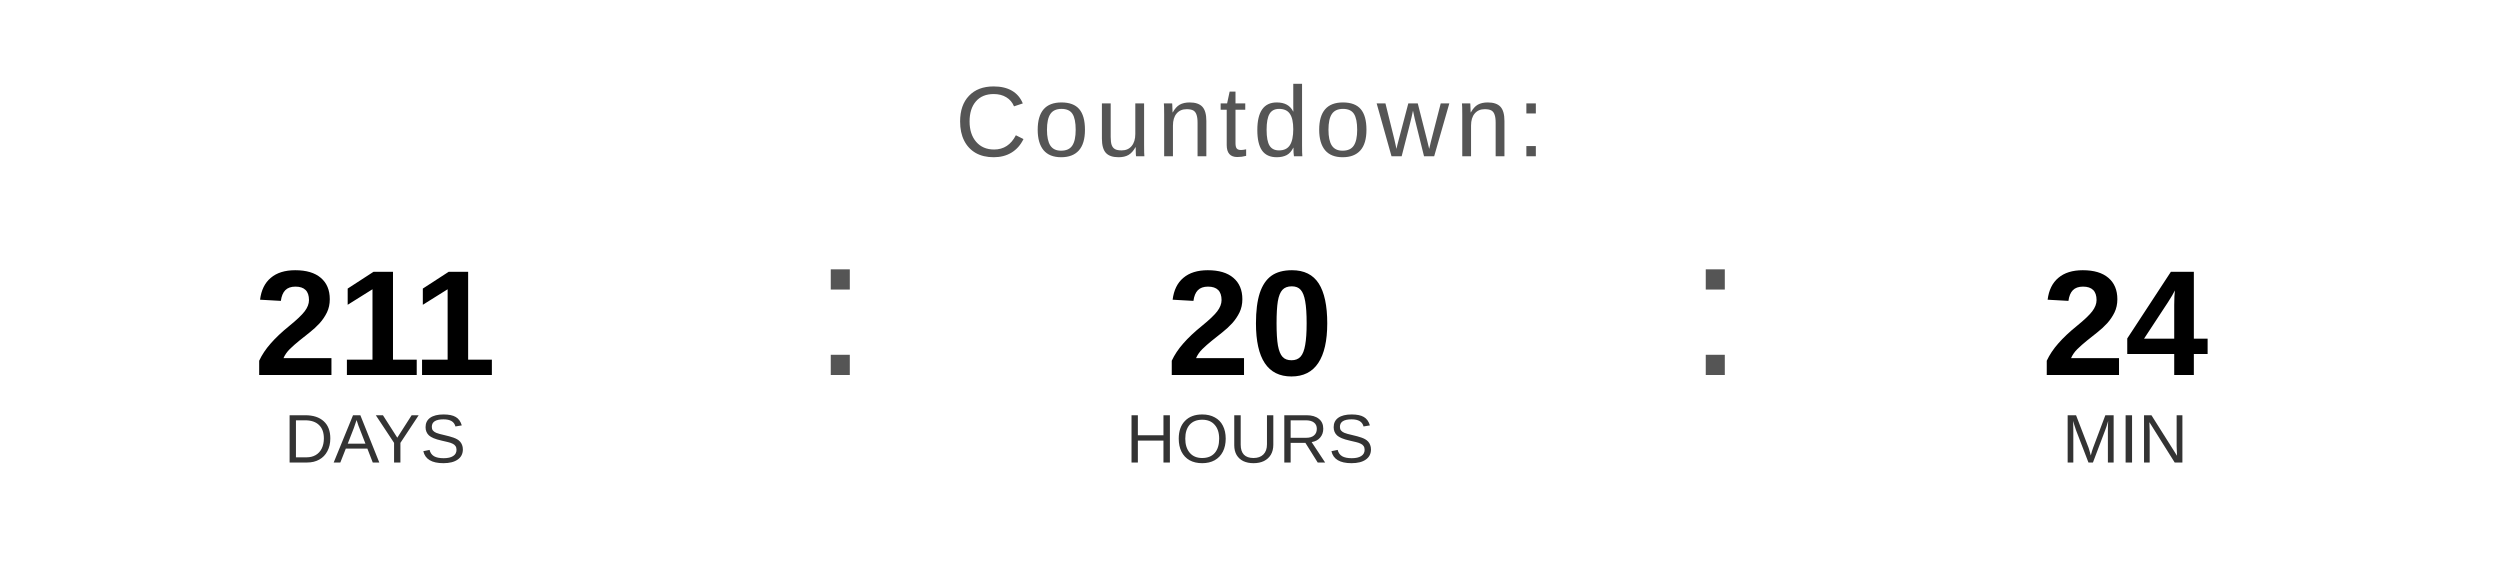
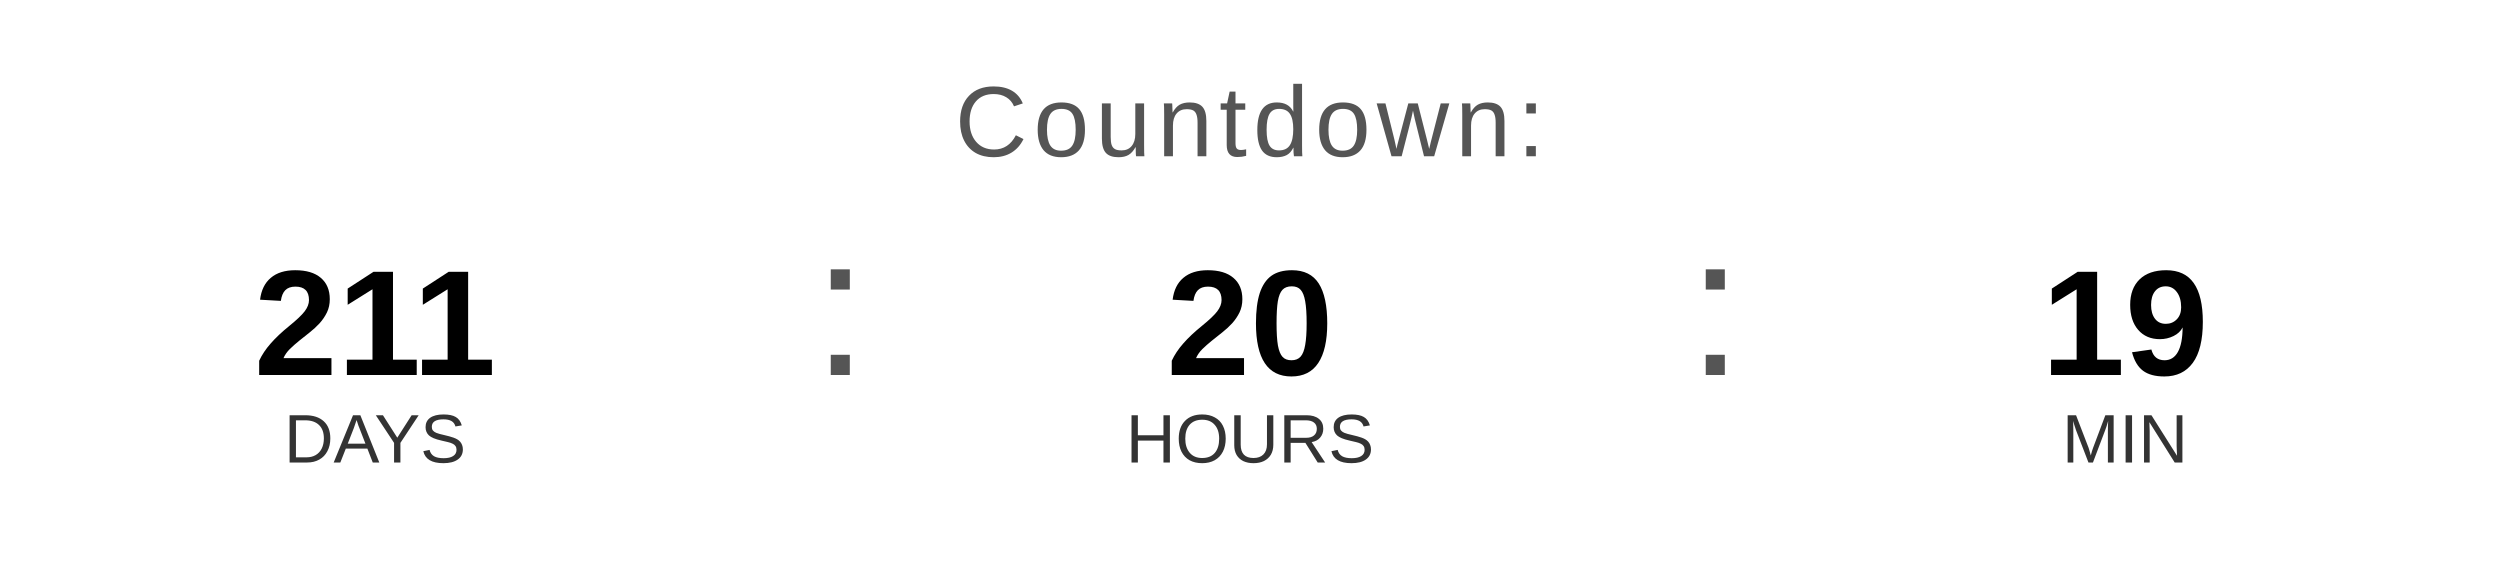
<svg xmlns="http://www.w3.org/2000/svg" width="400" height="90" viewBox="0 0 400 90">
  <text x="200" y="25" font-family="Arial, Helvetica, sans-serif" font-size="16" fill="#555555" text-anchor="middle" letter-spacing="1">
    Countdown:
  </text>
  <text x="60" y="60" font-family="Arial, Helvetica, sans-serif" font-size="24" font-weight="bold" fill="#000000" text-anchor="middle">211</text>
  <text x="60" y="74" font-family="Arial, Helvetica, sans-serif" font-size="11" fill="#333333" text-anchor="middle">DAYS</text>
  <text x="130" y="60" font-family="Arial, sans-serif" font-size="32" fill="#555555">:</text>
  <text x="200" y="60" font-family="Arial, Helvetica, sans-serif" font-size="24" font-weight="bold" fill="#000000" text-anchor="middle">20</text>
  <text x="200" y="74" font-family="Arial, Helvetica, sans-serif" font-size="11" fill="#333333" text-anchor="middle">HOURS</text>
  <text x="270" y="60" font-family="Arial, sans-serif" font-size="32" fill="#555555">:</text>
-   <text x="340" y="60" font-family="Arial, Helvetica, sans-serif" font-size="24" font-weight="bold" fill="#000000" text-anchor="middle">24</text>
+   <text x="340" y="60" font-family="Arial, Helvetica, sans-serif" font-size="24" font-weight="bold" fill="#000000" text-anchor="middle">19</text>
  <text x="340" y="74" font-family="Arial, Helvetica, sans-serif" font-size="11" fill="#333333" text-anchor="middle">MIN</text>
</svg>
